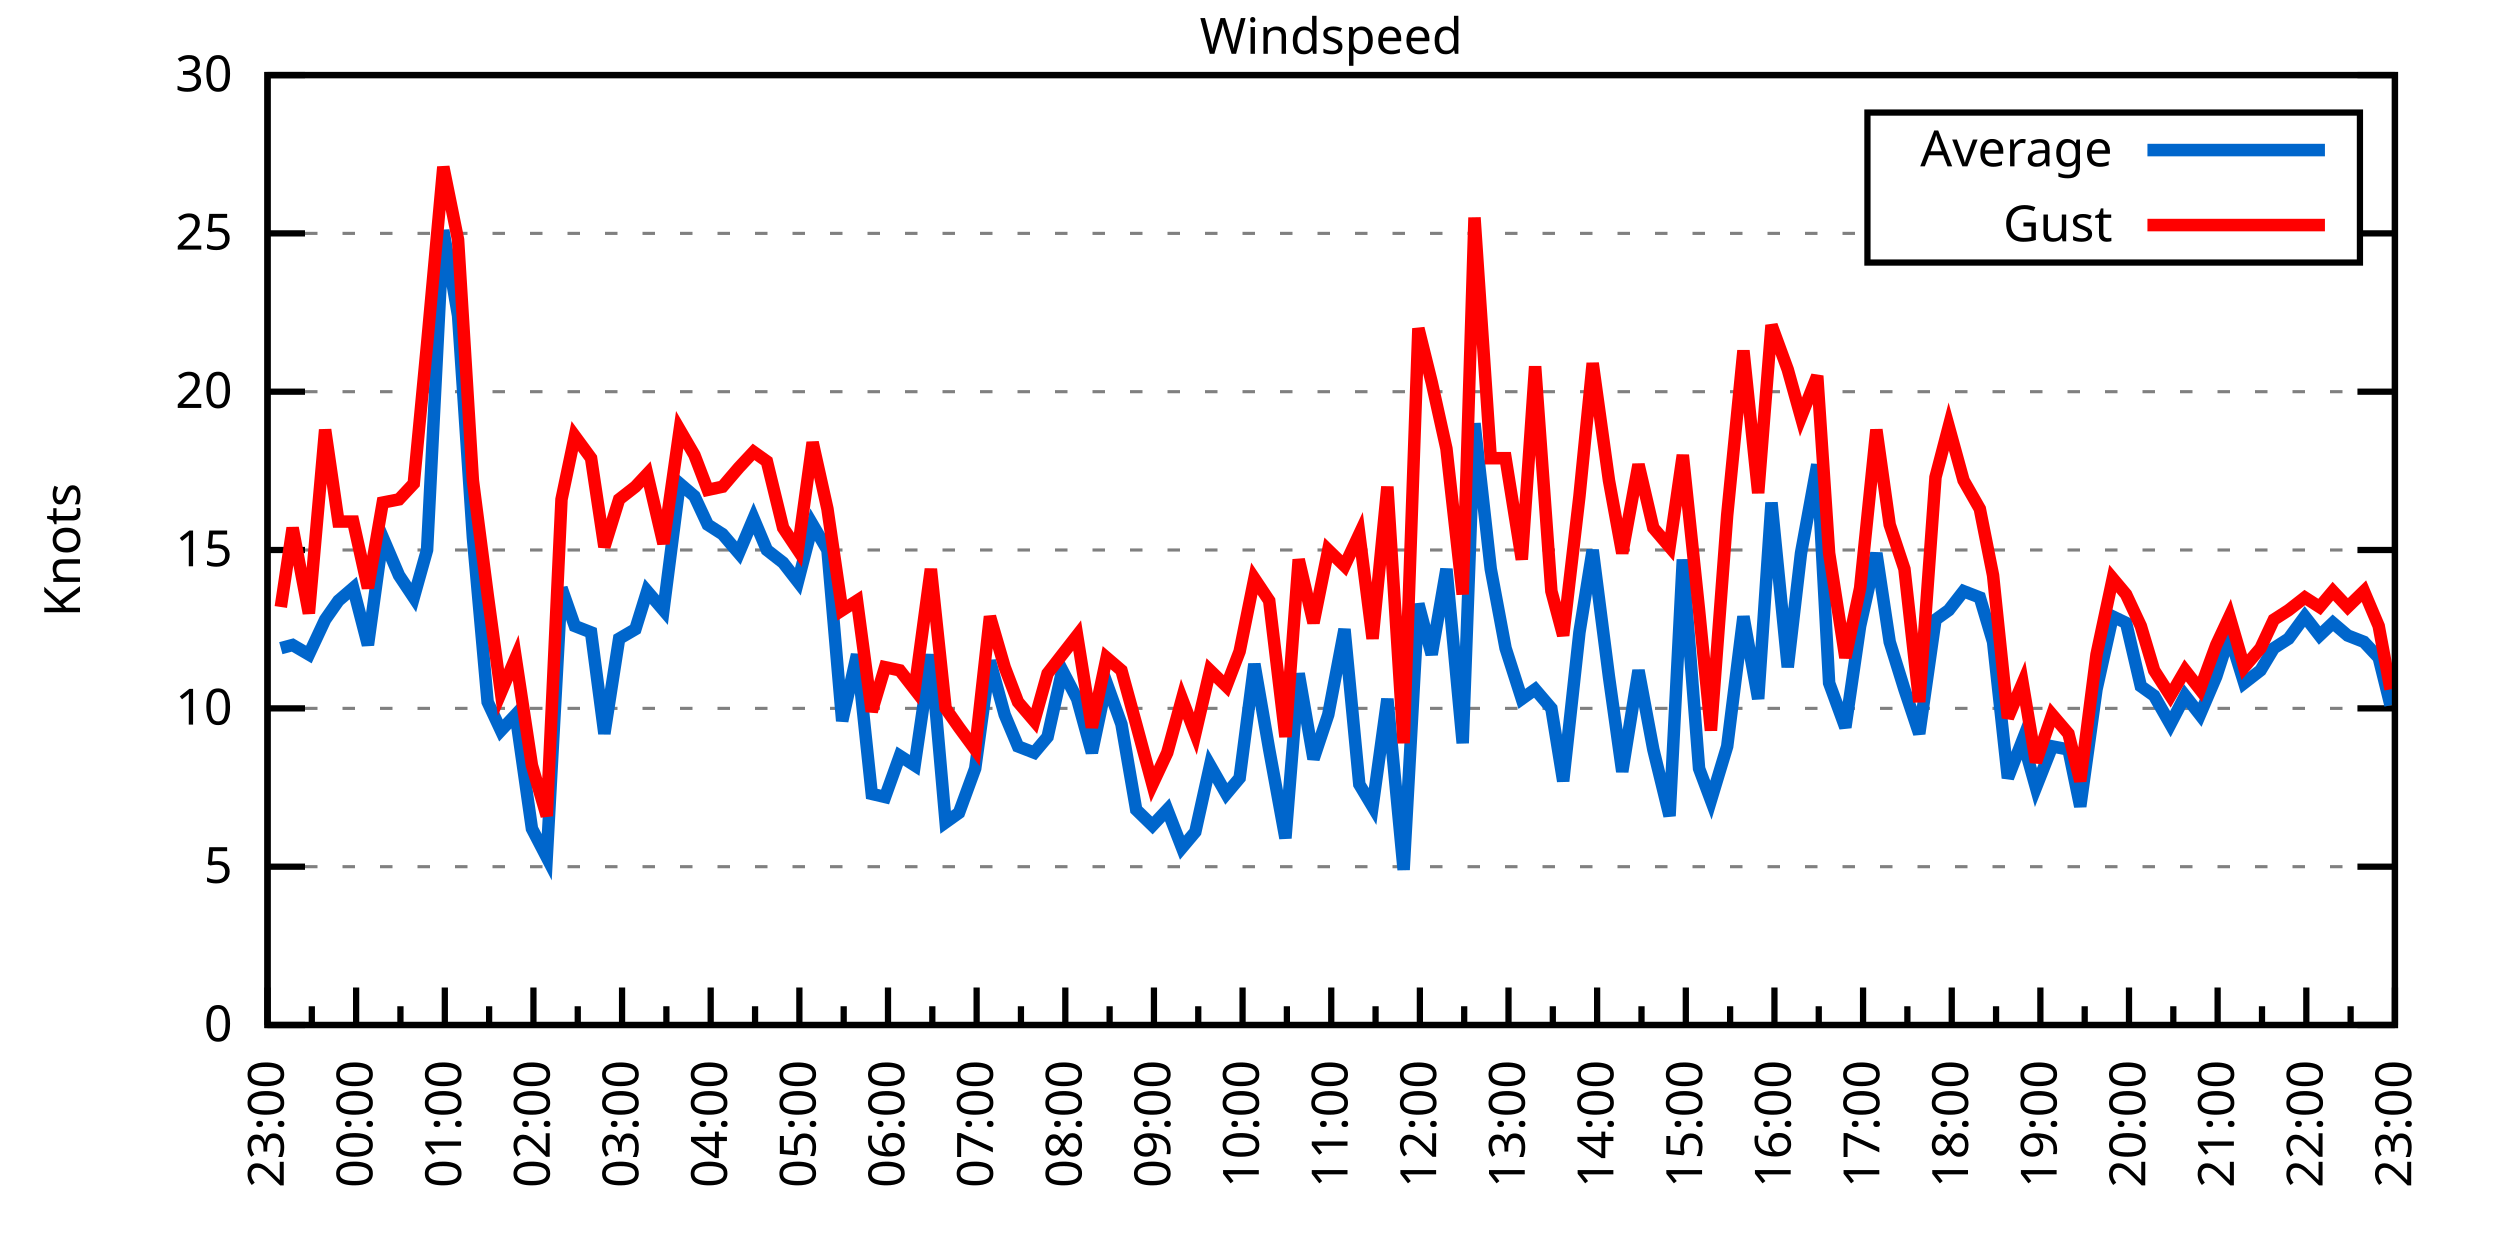
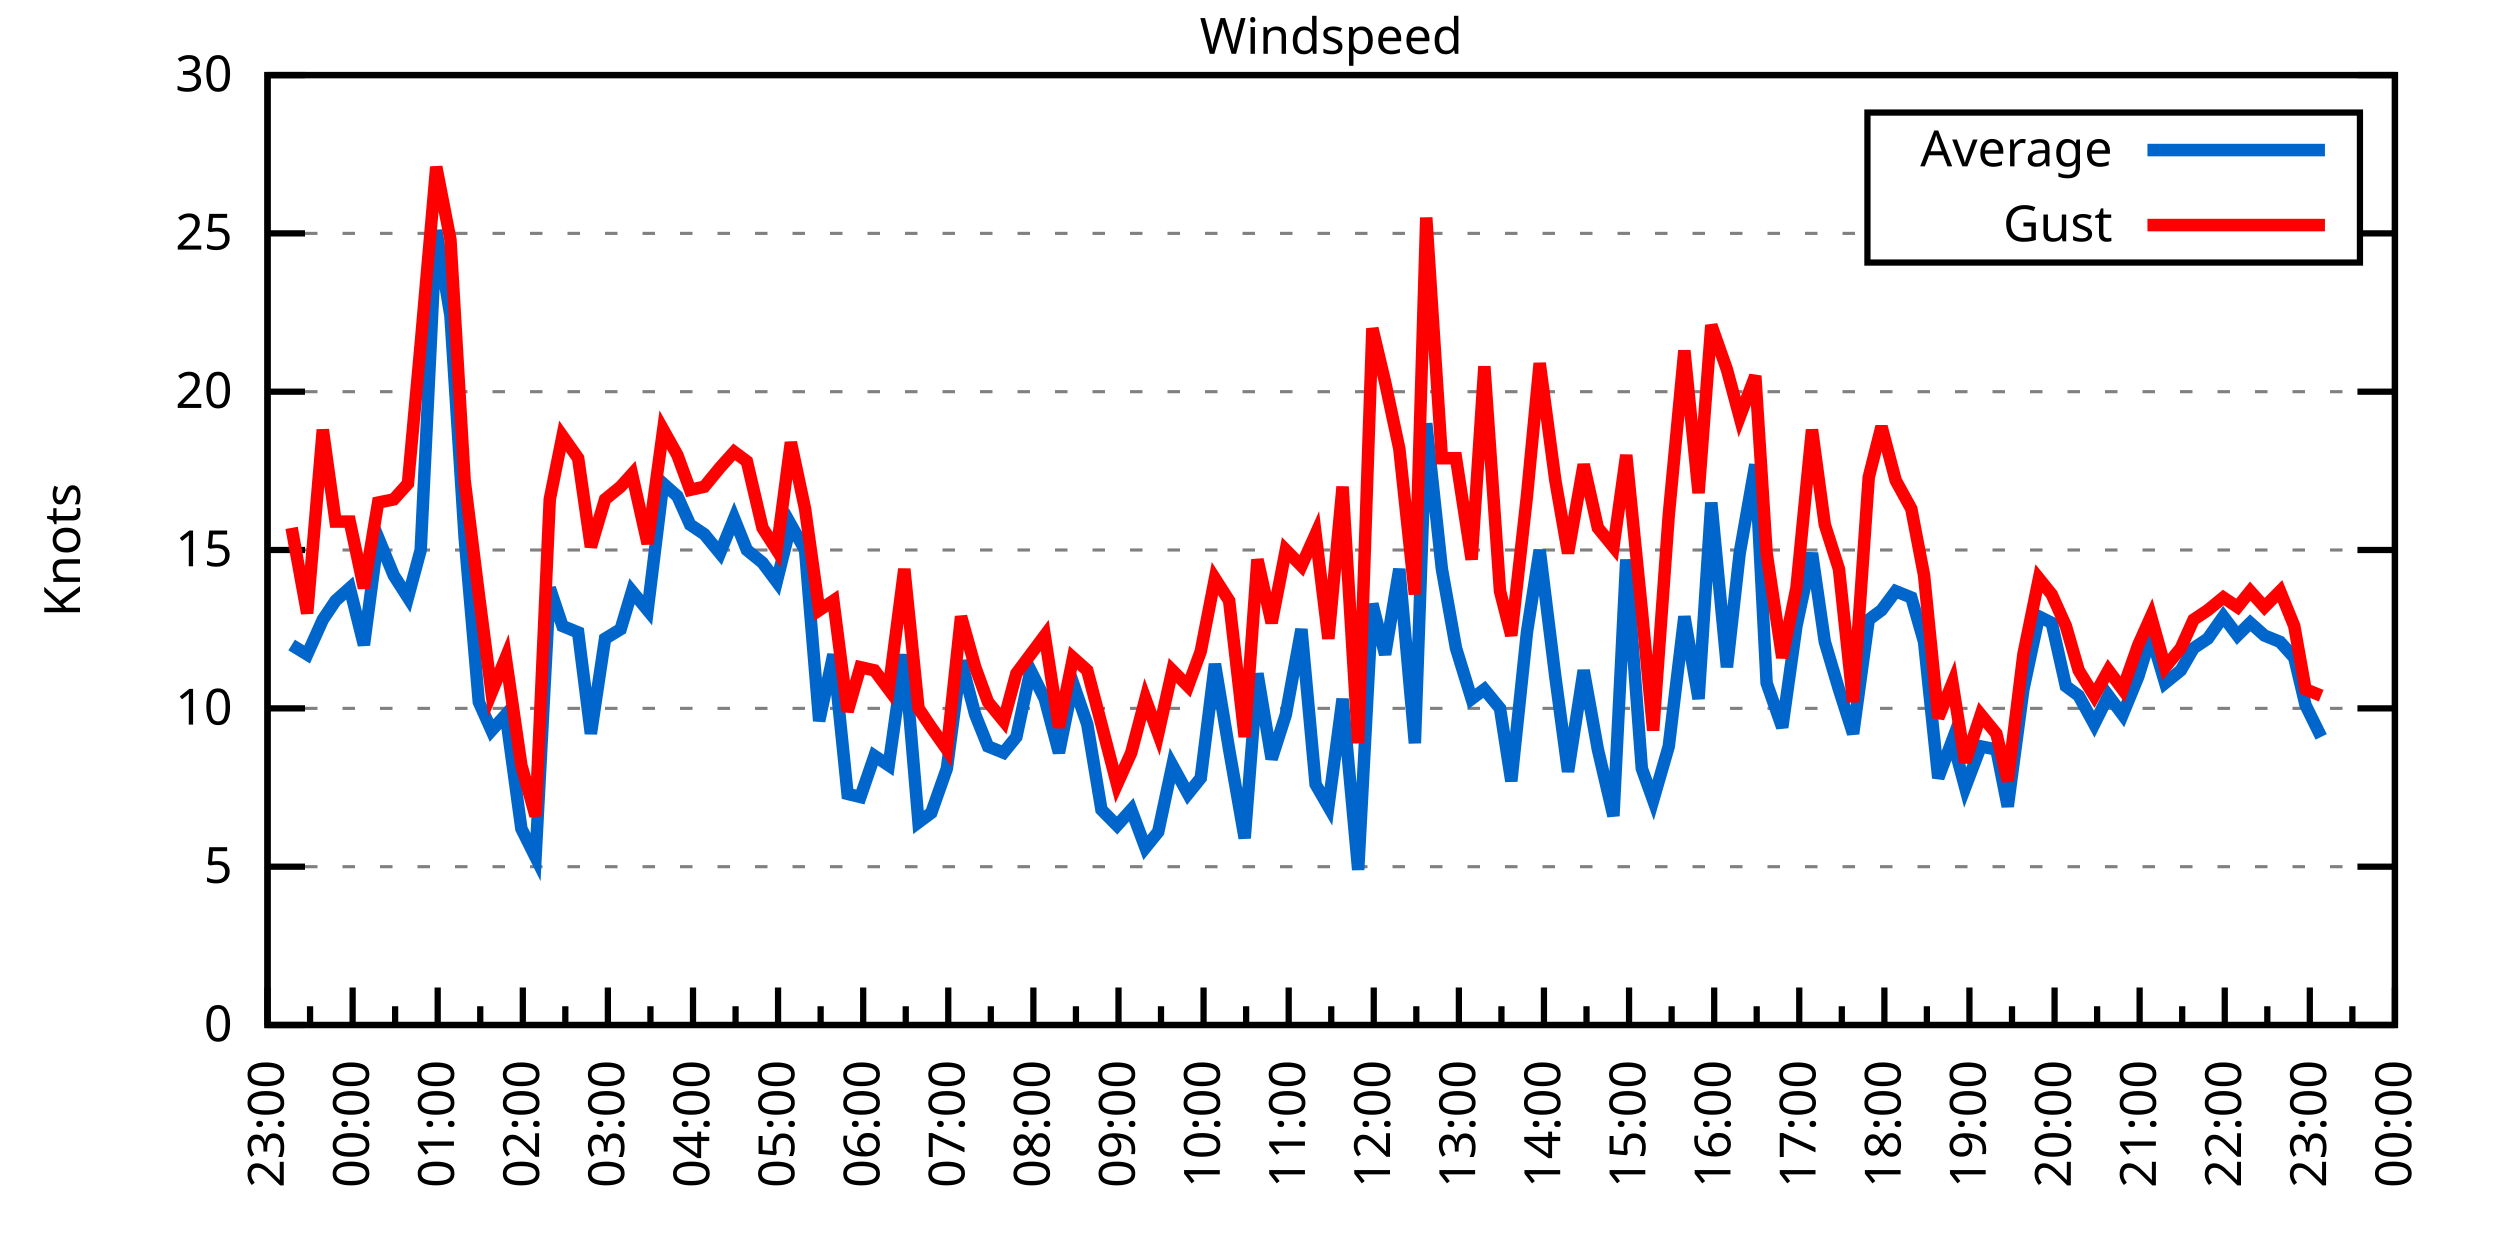
<svg xmlns="http://www.w3.org/2000/svg" xmlns:xlink="http://www.w3.org/1999/xlink" width="400" height="200" viewBox="0 0 400 200">
  <g id="gnuplot_canvas">
    <rect x="0" y="0" width="400" height="200" fill="none" />
    <defs>
      <circle id="gpDot" r="0.5" stroke-width="0.5" stroke="currentColor" />
      <path id="gpPt0" stroke-width="0.333" stroke="currentColor" d="M-1,0 h2 M0,-1 v2" />
      <path id="gpPt1" stroke-width="0.333" stroke="currentColor" d="M-1,-1 L1,1 M1,-1 L-1,1" />
      <path id="gpPt2" stroke-width="0.333" stroke="currentColor" d="M-1,0 L1,0 M0,-1 L0,1 M-1,-1 L1,1 M-1,1 L1,-1" />
      <rect id="gpPt3" stroke-width="0.333" stroke="currentColor" x="-1" y="-1" width="2" height="2" />
      <rect id="gpPt4" stroke-width="0.333" stroke="currentColor" fill="currentColor" x="-1" y="-1" width="2" height="2" />
      <circle id="gpPt5" stroke-width="0.333" stroke="currentColor" cx="0" cy="0" r="1" />
      <use xlink:href="#gpPt5" id="gpPt6" fill="currentColor" stroke="none" />
      <path id="gpPt7" stroke-width="0.333" stroke="currentColor" d="M0,-1.33 L-1.33,0.67 L1.33,0.67 z" />
      <use xlink:href="#gpPt7" id="gpPt8" fill="currentColor" stroke="none" />
      <use xlink:href="#gpPt7" id="gpPt9" stroke="currentColor" transform="rotate(180)" />
      <use xlink:href="#gpPt9" id="gpPt10" fill="currentColor" stroke="none" />
      <use xlink:href="#gpPt3" id="gpPt11" stroke="currentColor" transform="rotate(45)" />
      <use xlink:href="#gpPt11" id="gpPt12" fill="currentColor" stroke="none" />
      <path id="gpPt13" stroke-width="0.333" stroke="currentColor" d="M0,1.330 L1.265,0.411 L0.782,-1.067 L-0.782,-1.076 L-1.265,0.411 z" />
      <use xlink:href="#gpPt13" id="gpPt14" fill="currentColor" stroke="none" />
      <filter id="textbox" filterUnits="objectBoundingBox" x="0" y="0" height="1" width="1">
        <feFlood flood-color="white" flood-opacity="1" result="bgnd" />
        <feComposite in="SourceGraphic" in2="bgnd" operator="atop" />
      </filter>
      <filter id="greybox" filterUnits="objectBoundingBox" x="0" y="0" height="1" width="1">
        <feFlood flood-color="lightgrey" flood-opacity="1" result="grey" />
        <feComposite in="SourceGraphic" in2="grey" operator="atop" />
      </filter>
    </defs>
    <g fill="none" color="white" stroke="currentColor" stroke-width="1.00" stroke-linecap="butt" stroke-linejoin="miter">
</g>
    <g fill="none" color="black" stroke="currentColor" stroke-width="1.00" stroke-linecap="butt" stroke-linejoin="miter">
      <g stroke="none" shape-rendering="crispEdges">
        <polygon fill="rgb(255, 255, 255)" points="42.80,164.00 383.18,164.00 383.18,12.02 42.80,12.02 " />
      </g>
    </g>
    <g fill="none" color="black" stroke="currentColor" stroke-width="1.00" stroke-linecap="butt" stroke-linejoin="miter">
</g>
    <g fill="none" color="black" stroke="black" stroke-width="0.50" stroke-linecap="butt" stroke-linejoin="miter">
</g>
    <g fill="none" color="gray" stroke="currentColor" stroke-width="0.50" stroke-linecap="butt" stroke-linejoin="miter">
      <path stroke="gray" stroke-dasharray="2,4" class="gridline" d="M42.80,164.00 L383.19,164.00  " />
    </g>
    <g fill="none" color="gray" stroke="gray" stroke-width="1.00" stroke-linecap="butt" stroke-linejoin="miter">
</g>
    <g fill="none" color="black" stroke="currentColor" stroke-width="1.00" stroke-linecap="butt" stroke-linejoin="miter">
      <path stroke="black" d="M42.80,164.00 L48.80,164.00 M383.19,164.00 L377.19,164.00  " />
      <g transform="translate(37.20,166.60)" stroke="none" fill="black" font-family="Sans" font-size="8.00" text-anchor="end">
        <text>
          <tspan font-family="Sans"> 0</tspan>
        </text>
      </g>
    </g>
    <g fill="none" color="black" stroke="currentColor" stroke-width="1.00" stroke-linecap="butt" stroke-linejoin="miter">
</g>
    <g fill="none" color="black" stroke="black" stroke-width="0.50" stroke-linecap="butt" stroke-linejoin="miter">
</g>
    <g fill="none" color="gray" stroke="currentColor" stroke-width="0.50" stroke-linecap="butt" stroke-linejoin="miter">
      <path stroke="gray" stroke-dasharray="2,4" class="gridline" d="M42.80,138.67 L383.19,138.67  " />
    </g>
    <g fill="none" color="gray" stroke="gray" stroke-width="1.00" stroke-linecap="butt" stroke-linejoin="miter">
</g>
    <g fill="none" color="black" stroke="currentColor" stroke-width="1.00" stroke-linecap="butt" stroke-linejoin="miter">
      <path stroke="black" d="M42.80,138.67 L48.80,138.67 M383.19,138.67 L377.19,138.67  " />
      <g transform="translate(37.20,141.27)" stroke="none" fill="black" font-family="Sans" font-size="8.00" text-anchor="end">
        <text>
          <tspan font-family="Sans"> 5</tspan>
        </text>
      </g>
    </g>
    <g fill="none" color="black" stroke="currentColor" stroke-width="1.00" stroke-linecap="butt" stroke-linejoin="miter">
</g>
    <g fill="none" color="black" stroke="black" stroke-width="0.50" stroke-linecap="butt" stroke-linejoin="miter">
</g>
    <g fill="none" color="gray" stroke="currentColor" stroke-width="0.50" stroke-linecap="butt" stroke-linejoin="miter">
      <path stroke="gray" stroke-dasharray="2,4" class="gridline" d="M42.80,113.34 L383.19,113.34  " />
    </g>
    <g fill="none" color="gray" stroke="gray" stroke-width="1.00" stroke-linecap="butt" stroke-linejoin="miter">
</g>
    <g fill="none" color="black" stroke="currentColor" stroke-width="1.00" stroke-linecap="butt" stroke-linejoin="miter">
      <path stroke="black" d="M42.80,113.34 L48.80,113.34 M383.19,113.34 L377.19,113.34  " />
      <g transform="translate(37.20,115.94)" stroke="none" fill="black" font-family="Sans" font-size="8.00" text-anchor="end">
        <text>
          <tspan font-family="Sans"> 10</tspan>
        </text>
      </g>
    </g>
    <g fill="none" color="black" stroke="currentColor" stroke-width="1.00" stroke-linecap="butt" stroke-linejoin="miter">
</g>
    <g fill="none" color="black" stroke="black" stroke-width="0.50" stroke-linecap="butt" stroke-linejoin="miter">
</g>
    <g fill="none" color="gray" stroke="currentColor" stroke-width="0.50" stroke-linecap="butt" stroke-linejoin="miter">
      <path stroke="gray" stroke-dasharray="2,4" class="gridline" d="M42.80,88.00 L383.19,88.00  " />
    </g>
    <g fill="none" color="gray" stroke="gray" stroke-width="1.00" stroke-linecap="butt" stroke-linejoin="miter">
</g>
    <g fill="none" color="black" stroke="currentColor" stroke-width="1.00" stroke-linecap="butt" stroke-linejoin="miter">
      <path stroke="black" d="M42.80,88.00 L48.80,88.00 M383.19,88.00 L377.19,88.00  " />
      <g transform="translate(37.20,90.60)" stroke="none" fill="black" font-family="Sans" font-size="8.00" text-anchor="end">
        <text>
          <tspan font-family="Sans"> 15</tspan>
        </text>
      </g>
    </g>
    <g fill="none" color="black" stroke="currentColor" stroke-width="1.00" stroke-linecap="butt" stroke-linejoin="miter">
</g>
    <g fill="none" color="black" stroke="black" stroke-width="0.50" stroke-linecap="butt" stroke-linejoin="miter">
</g>
    <g fill="none" color="gray" stroke="currentColor" stroke-width="0.50" stroke-linecap="butt" stroke-linejoin="miter">
      <path stroke="gray" stroke-dasharray="2,4" class="gridline" d="M42.80,62.67 L383.19,62.67  " />
    </g>
    <g fill="none" color="gray" stroke="gray" stroke-width="1.00" stroke-linecap="butt" stroke-linejoin="miter">
</g>
    <g fill="none" color="black" stroke="currentColor" stroke-width="1.00" stroke-linecap="butt" stroke-linejoin="miter">
      <path stroke="black" d="M42.80,62.67 L48.80,62.67 M383.19,62.67 L377.19,62.67  " />
      <g transform="translate(37.20,65.27)" stroke="none" fill="black" font-family="Sans" font-size="8.00" text-anchor="end">
        <text>
          <tspan font-family="Sans"> 20</tspan>
        </text>
      </g>
    </g>
    <g fill="none" color="black" stroke="currentColor" stroke-width="1.00" stroke-linecap="butt" stroke-linejoin="miter">
</g>
    <g fill="none" color="black" stroke="black" stroke-width="0.50" stroke-linecap="butt" stroke-linejoin="miter">
</g>
    <g fill="none" color="gray" stroke="currentColor" stroke-width="0.50" stroke-linecap="butt" stroke-linejoin="miter">
      <path stroke="gray" stroke-dasharray="2,4" class="gridline" d="M42.80,37.34 L298.79,37.34 M377.59,37.34 L383.19,37.34  " />
    </g>
    <g fill="none" color="gray" stroke="gray" stroke-width="1.00" stroke-linecap="butt" stroke-linejoin="miter">
</g>
    <g fill="none" color="black" stroke="currentColor" stroke-width="1.00" stroke-linecap="butt" stroke-linejoin="miter">
      <path stroke="black" d="M42.80,37.34 L48.80,37.34 M383.19,37.34 L377.19,37.34  " />
      <g transform="translate(37.20,39.94)" stroke="none" fill="black" font-family="Sans" font-size="8.00" text-anchor="end">
        <text>
          <tspan font-family="Sans"> 25</tspan>
        </text>
      </g>
    </g>
    <g fill="none" color="black" stroke="currentColor" stroke-width="1.00" stroke-linecap="butt" stroke-linejoin="miter">
</g>
    <g fill="none" color="black" stroke="black" stroke-width="0.50" stroke-linecap="butt" stroke-linejoin="miter">
</g>
    <g fill="none" color="gray" stroke="currentColor" stroke-width="0.50" stroke-linecap="butt" stroke-linejoin="miter">
      <path stroke="gray" stroke-dasharray="2,4" class="gridline" d="M42.80,12.01 L383.19,12.01  " />
    </g>
    <g fill="none" color="gray" stroke="gray" stroke-width="1.00" stroke-linecap="butt" stroke-linejoin="miter">
</g>
    <g fill="none" color="black" stroke="currentColor" stroke-width="1.00" stroke-linecap="butt" stroke-linejoin="miter">
      <path stroke="black" d="M42.80,12.01 L48.80,12.01 M383.19,12.01 L377.19,12.01  " />
      <g transform="translate(37.20,14.61)" stroke="none" fill="black" font-family="Sans" font-size="8.00" text-anchor="end">
        <text>
          <tspan font-family="Sans"> 30</tspan>
        </text>
      </g>
    </g>
    <g fill="none" color="black" stroke="currentColor" stroke-width="1.00" stroke-linecap="butt" stroke-linejoin="miter">
      <path stroke="black" d="M42.80,164.00 L42.80,158.00  " />
      <g transform="translate(45.40,169.60) rotate(270)" stroke="none" fill="black" font-family="Sans" font-size="8.00" text-anchor="end">
        <text>
          <tspan font-family="Sans">23:00</tspan>
        </text>
      </g>
    </g>
    <g fill="none" color="black" stroke="currentColor" stroke-width="1.00" stroke-linecap="butt" stroke-linejoin="miter">
-       <path stroke="black" d="M49.89,164.00 L49.89,161.00 M56.98,164.00 L56.98,158.00  " />
-       <g transform="translate(59.58,169.60) rotate(270)" stroke="none" fill="black" font-family="Sans" font-size="8.00" text-anchor="end">
+       <path stroke="black" d="M49.61,164.00 L49.61,161.00 M56.42,164.00 L56.42,158.00  " />
+       <g transform="translate(59.02,169.60) rotate(270)" stroke="none" fill="black" font-family="Sans" font-size="8.00" text-anchor="end">
        <text>
          <tspan font-family="Sans">00:00</tspan>
        </text>
      </g>
    </g>
    <g fill="none" color="black" stroke="currentColor" stroke-width="1.00" stroke-linecap="butt" stroke-linejoin="miter">
-       <path stroke="black" d="M64.07,164.00 L64.07,161.00 M71.17,164.00 L71.17,158.00  " />
-       <g transform="translate(73.77,169.60) rotate(270)" stroke="none" fill="black" font-family="Sans" font-size="8.00" text-anchor="end">
+       <path stroke="black" d="M63.22,164.00 L63.22,161.00 M70.03,164.00 L70.03,158.00  " />
+       <g transform="translate(72.63,169.60) rotate(270)" stroke="none" fill="black" font-family="Sans" font-size="8.00" text-anchor="end">
        <text>
          <tspan font-family="Sans">01:00</tspan>
        </text>
      </g>
    </g>
    <g fill="none" color="black" stroke="currentColor" stroke-width="1.00" stroke-linecap="butt" stroke-linejoin="miter">
-       <path stroke="black" d="M78.26,164.00 L78.26,161.00 M85.35,164.00 L85.35,158.00  " />
-       <g transform="translate(87.95,169.60) rotate(270)" stroke="none" fill="black" font-family="Sans" font-size="8.00" text-anchor="end">
+       <path stroke="black" d="M76.84,164.00 L76.84,161.00 M83.65,164.00 L83.65,158.00  " />
+       <g transform="translate(86.25,169.60) rotate(270)" stroke="none" fill="black" font-family="Sans" font-size="8.00" text-anchor="end">
        <text>
          <tspan font-family="Sans">02:00</tspan>
        </text>
      </g>
    </g>
    <g fill="none" color="black" stroke="currentColor" stroke-width="1.00" stroke-linecap="butt" stroke-linejoin="miter">
-       <path stroke="black" d="M92.44,164.00 L92.44,161.00 M99.53,164.00 L99.53,158.00  " />
-       <g transform="translate(102.13,169.60) rotate(270)" stroke="none" fill="black" font-family="Sans" font-size="8.00" text-anchor="end">
+       <path stroke="black" d="M90.45,164.00 L90.45,161.00 M97.26,164.00 L97.26,158.00  " />
+       <g transform="translate(99.86,169.60) rotate(270)" stroke="none" fill="black" font-family="Sans" font-size="8.00" text-anchor="end">
        <text>
          <tspan font-family="Sans">03:00</tspan>
        </text>
      </g>
    </g>
    <g fill="none" color="black" stroke="currentColor" stroke-width="1.00" stroke-linecap="butt" stroke-linejoin="miter">
-       <path stroke="black" d="M106.62,164.00 L106.62,161.00 M113.71,164.00 L113.71,158.00  " />
-       <g transform="translate(116.31,169.60) rotate(270)" stroke="none" fill="black" font-family="Sans" font-size="8.00" text-anchor="end">
+       <path stroke="black" d="M104.07,164.00 L104.07,161.00 M110.88,164.00 L110.88,158.00  " />
+       <g transform="translate(113.48,169.60) rotate(270)" stroke="none" fill="black" font-family="Sans" font-size="8.00" text-anchor="end">
        <text>
          <tspan font-family="Sans">04:00</tspan>
        </text>
      </g>
    </g>
    <g fill="none" color="black" stroke="currentColor" stroke-width="1.00" stroke-linecap="butt" stroke-linejoin="miter">
-       <path stroke="black" d="M120.81,164.00 L120.81,161.00 M127.90,164.00 L127.90,158.00  " />
-       <g transform="translate(130.50,169.60) rotate(270)" stroke="none" fill="black" font-family="Sans" font-size="8.00" text-anchor="end">
+       <path stroke="black" d="M117.69,164.00 L117.69,161.00 M124.49,164.00 L124.49,158.00  " />
+       <g transform="translate(127.09,169.60) rotate(270)" stroke="none" fill="black" font-family="Sans" font-size="8.00" text-anchor="end">
        <text>
          <tspan font-family="Sans">05:00</tspan>
        </text>
      </g>
    </g>
    <g fill="none" color="black" stroke="currentColor" stroke-width="1.00" stroke-linecap="butt" stroke-linejoin="miter">
-       <path stroke="black" d="M134.99,164.00 L134.99,161.00 M142.08,164.00 L142.08,158.00  " />
-       <g transform="translate(144.68,169.60) rotate(270)" stroke="none" fill="black" font-family="Sans" font-size="8.00" text-anchor="end">
+       <path stroke="black" d="M131.30,164.00 L131.30,161.00 M138.11,164.00 L138.11,158.00  " />
+       <g transform="translate(140.71,169.60) rotate(270)" stroke="none" fill="black" font-family="Sans" font-size="8.00" text-anchor="end">
        <text>
          <tspan font-family="Sans">06:00</tspan>
        </text>
      </g>
    </g>
    <g fill="none" color="black" stroke="currentColor" stroke-width="1.00" stroke-linecap="butt" stroke-linejoin="miter">
-       <path stroke="black" d="M149.17,164.00 L149.17,161.00 M156.26,164.00 L156.26,158.00  " />
-       <g transform="translate(158.86,169.60) rotate(270)" stroke="none" fill="black" font-family="Sans" font-size="8.00" text-anchor="end">
+       <path stroke="black" d="M144.92,164.00 L144.92,161.00 M151.72,164.00 L151.72,158.00  " />
+       <g transform="translate(154.32,169.60) rotate(270)" stroke="none" fill="black" font-family="Sans" font-size="8.00" text-anchor="end">
        <text>
          <tspan font-family="Sans">07:00</tspan>
        </text>
      </g>
    </g>
    <g fill="none" color="black" stroke="currentColor" stroke-width="1.00" stroke-linecap="butt" stroke-linejoin="miter">
-       <path stroke="black" d="M163.35,164.00 L163.35,161.00 M170.45,164.00 L170.45,158.00  " />
-       <g transform="translate(173.05,169.60) rotate(270)" stroke="none" fill="black" font-family="Sans" font-size="8.00" text-anchor="end">
+       <path stroke="black" d="M158.53,164.00 L158.53,161.00 M165.34,164.00 L165.34,158.00  " />
+       <g transform="translate(167.94,169.60) rotate(270)" stroke="none" fill="black" font-family="Sans" font-size="8.00" text-anchor="end">
        <text>
          <tspan font-family="Sans">08:00</tspan>
        </text>
      </g>
    </g>
    <g fill="none" color="black" stroke="currentColor" stroke-width="1.00" stroke-linecap="butt" stroke-linejoin="miter">
-       <path stroke="black" d="M177.54,164.00 L177.54,161.00 M184.63,164.00 L184.63,158.00  " />
-       <g transform="translate(187.23,169.60) rotate(270)" stroke="none" fill="black" font-family="Sans" font-size="8.00" text-anchor="end">
+       <path stroke="black" d="M172.15,164.00 L172.15,161.00 M178.96,164.00 L178.96,158.00  " />
+       <g transform="translate(181.56,169.60) rotate(270)" stroke="none" fill="black" font-family="Sans" font-size="8.00" text-anchor="end">
        <text>
          <tspan font-family="Sans">09:00</tspan>
        </text>
      </g>
    </g>
    <g fill="none" color="black" stroke="currentColor" stroke-width="1.00" stroke-linecap="butt" stroke-linejoin="miter">
-       <path stroke="black" d="M191.72,164.00 L191.72,161.00 M198.81,164.00 L198.81,158.00  " />
-       <g transform="translate(201.41,169.60) rotate(270)" stroke="none" fill="black" font-family="Sans" font-size="8.00" text-anchor="end">
+       <path stroke="black" d="M185.76,164.00 L185.76,161.00 M192.57,164.00 L192.57,158.00  " />
+       <g transform="translate(195.17,169.60) rotate(270)" stroke="none" fill="black" font-family="Sans" font-size="8.00" text-anchor="end">
        <text>
          <tspan font-family="Sans">10:00</tspan>
        </text>
      </g>
    </g>
    <g fill="none" color="black" stroke="currentColor" stroke-width="1.00" stroke-linecap="butt" stroke-linejoin="miter">
-       <path stroke="black" d="M205.90,164.00 L205.90,161.00 M213.00,164.00 L213.00,158.00  " />
-       <g transform="translate(215.60,169.60) rotate(270)" stroke="none" fill="black" font-family="Sans" font-size="8.00" text-anchor="end">
+       <path stroke="black" d="M199.38,164.00 L199.38,161.00 M206.19,164.00 L206.19,158.00  " />
+       <g transform="translate(208.79,169.60) rotate(270)" stroke="none" fill="black" font-family="Sans" font-size="8.00" text-anchor="end">
        <text>
          <tspan font-family="Sans">11:00</tspan>
        </text>
      </g>
    </g>
    <g fill="none" color="black" stroke="currentColor" stroke-width="1.00" stroke-linecap="butt" stroke-linejoin="miter">
-       <path stroke="black" d="M220.09,164.00 L220.09,161.00 M227.18,164.00 L227.18,158.00  " />
-       <g transform="translate(229.78,169.60) rotate(270)" stroke="none" fill="black" font-family="Sans" font-size="8.00" text-anchor="end">
+       <path stroke="black" d="M213.00,164.00 L213.00,161.00 M219.80,164.00 L219.80,158.00  " />
+       <g transform="translate(222.40,169.60) rotate(270)" stroke="none" fill="black" font-family="Sans" font-size="8.00" text-anchor="end">
        <text>
          <tspan font-family="Sans">12:00</tspan>
        </text>
      </g>
    </g>
    <g fill="none" color="black" stroke="currentColor" stroke-width="1.00" stroke-linecap="butt" stroke-linejoin="miter">
-       <path stroke="black" d="M234.27,164.00 L234.27,161.00 M241.36,164.00 L241.36,158.00  " />
-       <g transform="translate(243.96,169.60) rotate(270)" stroke="none" fill="black" font-family="Sans" font-size="8.00" text-anchor="end">
+       <path stroke="black" d="M226.61,164.00 L226.61,161.00 M233.42,164.00 L233.42,158.00  " />
+       <g transform="translate(236.02,169.60) rotate(270)" stroke="none" fill="black" font-family="Sans" font-size="8.00" text-anchor="end">
        <text>
          <tspan font-family="Sans">13:00</tspan>
        </text>
      </g>
    </g>
    <g fill="none" color="black" stroke="currentColor" stroke-width="1.00" stroke-linecap="butt" stroke-linejoin="miter">
-       <path stroke="black" d="M248.45,164.00 L248.45,161.00 M255.54,164.00 L255.54,158.00  " />
-       <g transform="translate(258.14,169.60) rotate(270)" stroke="none" fill="black" font-family="Sans" font-size="8.00" text-anchor="end">
+       <path stroke="black" d="M240.23,164.00 L240.23,161.00 M247.03,164.00 L247.03,158.00  " />
+       <g transform="translate(249.63,169.60) rotate(270)" stroke="none" fill="black" font-family="Sans" font-size="8.00" text-anchor="end">
        <text>
          <tspan font-family="Sans">14:00</tspan>
        </text>
      </g>
    </g>
    <g fill="none" color="black" stroke="currentColor" stroke-width="1.00" stroke-linecap="butt" stroke-linejoin="miter">
-       <path stroke="black" d="M262.64,164.00 L262.64,161.00 M269.73,164.00 L269.73,158.00  " />
-       <g transform="translate(272.33,169.60) rotate(270)" stroke="none" fill="black" font-family="Sans" font-size="8.00" text-anchor="end">
+       <path stroke="black" d="M253.84,164.00 L253.84,161.00 M260.65,164.00 L260.65,158.00  " />
+       <g transform="translate(263.25,169.60) rotate(270)" stroke="none" fill="black" font-family="Sans" font-size="8.00" text-anchor="end">
        <text>
          <tspan font-family="Sans">15:00</tspan>
        </text>
      </g>
    </g>
    <g fill="none" color="black" stroke="currentColor" stroke-width="1.00" stroke-linecap="butt" stroke-linejoin="miter">
-       <path stroke="black" d="M276.82,164.00 L276.82,161.00 M283.91,164.00 L283.91,158.00  " />
-       <g transform="translate(286.51,169.60) rotate(270)" stroke="none" fill="black" font-family="Sans" font-size="8.00" text-anchor="end">
+       <path stroke="black" d="M267.46,164.00 L267.46,161.00 M274.27,164.00 L274.27,158.00  " />
+       <g transform="translate(276.87,169.60) rotate(270)" stroke="none" fill="black" font-family="Sans" font-size="8.00" text-anchor="end">
        <text>
          <tspan font-family="Sans">16:00</tspan>
        </text>
      </g>
    </g>
    <g fill="none" color="black" stroke="currentColor" stroke-width="1.00" stroke-linecap="butt" stroke-linejoin="miter">
-       <path stroke="black" d="M291.00,164.00 L291.00,161.00 M298.09,164.00 L298.09,158.00  " />
-       <g transform="translate(300.69,169.60) rotate(270)" stroke="none" fill="black" font-family="Sans" font-size="8.00" text-anchor="end">
+       <path stroke="black" d="M281.07,164.00 L281.07,161.00 M287.88,164.00 L287.88,158.00  " />
+       <g transform="translate(290.48,169.60) rotate(270)" stroke="none" fill="black" font-family="Sans" font-size="8.00" text-anchor="end">
        <text>
          <tspan font-family="Sans">17:00</tspan>
        </text>
      </g>
    </g>
    <g fill="none" color="black" stroke="currentColor" stroke-width="1.00" stroke-linecap="butt" stroke-linejoin="miter">
-       <path stroke="black" d="M305.18,164.00 L305.18,161.00 M312.28,164.00 L312.28,158.00  " />
-       <g transform="translate(314.88,169.60) rotate(270)" stroke="none" fill="black" font-family="Sans" font-size="8.00" text-anchor="end">
+       <path stroke="black" d="M294.69,164.00 L294.69,161.00 M301.50,164.00 L301.50,158.00  " />
+       <g transform="translate(304.10,169.60) rotate(270)" stroke="none" fill="black" font-family="Sans" font-size="8.00" text-anchor="end">
        <text>
          <tspan font-family="Sans">18:00</tspan>
        </text>
      </g>
    </g>
    <g fill="none" color="black" stroke="currentColor" stroke-width="1.00" stroke-linecap="butt" stroke-linejoin="miter">
-       <path stroke="black" d="M319.37,164.00 L319.37,161.00 M326.46,164.00 L326.46,158.00  " />
-       <g transform="translate(329.06,169.60) rotate(270)" stroke="none" fill="black" font-family="Sans" font-size="8.00" text-anchor="end">
+       <path stroke="black" d="M308.30,164.00 L308.30,161.00 M315.11,164.00 L315.11,158.00  " />
+       <g transform="translate(317.71,169.60) rotate(270)" stroke="none" fill="black" font-family="Sans" font-size="8.00" text-anchor="end">
        <text>
          <tspan font-family="Sans">19:00</tspan>
        </text>
      </g>
    </g>
    <g fill="none" color="black" stroke="currentColor" stroke-width="1.00" stroke-linecap="butt" stroke-linejoin="miter">
-       <path stroke="black" d="M333.55,164.00 L333.55,161.00 M340.64,164.00 L340.64,158.00  " />
-       <g transform="translate(343.24,169.60) rotate(270)" stroke="none" fill="black" font-family="Sans" font-size="8.00" text-anchor="end">
+       <path stroke="black" d="M321.92,164.00 L321.92,161.00 M328.73,164.00 L328.73,158.00  " />
+       <g transform="translate(331.33,169.60) rotate(270)" stroke="none" fill="black" font-family="Sans" font-size="8.00" text-anchor="end">
        <text>
          <tspan font-family="Sans">20:00</tspan>
        </text>
      </g>
    </g>
    <g fill="none" color="black" stroke="currentColor" stroke-width="1.00" stroke-linecap="butt" stroke-linejoin="miter">
-       <path stroke="black" d="M347.73,164.00 L347.73,161.00 M354.82,164.00 L354.82,158.00  " />
-       <g transform="translate(357.42,169.60) rotate(270)" stroke="none" fill="black" font-family="Sans" font-size="8.00" text-anchor="end">
+       <path stroke="black" d="M335.54,164.00 L335.54,161.00 M342.34,164.00 L342.34,158.00  " />
+       <g transform="translate(344.94,169.60) rotate(270)" stroke="none" fill="black" font-family="Sans" font-size="8.00" text-anchor="end">
        <text>
          <tspan font-family="Sans">21:00</tspan>
        </text>
      </g>
    </g>
    <g fill="none" color="black" stroke="currentColor" stroke-width="1.00" stroke-linecap="butt" stroke-linejoin="miter">
-       <path stroke="black" d="M361.92,164.00 L361.92,161.00 M369.01,164.00 L369.01,158.00  " />
-       <g transform="translate(371.61,169.60) rotate(270)" stroke="none" fill="black" font-family="Sans" font-size="8.00" text-anchor="end">
+       <path stroke="black" d="M349.15,164.00 L349.15,161.00 M355.96,164.00 L355.96,158.00  " />
+       <g transform="translate(358.56,169.60) rotate(270)" stroke="none" fill="black" font-family="Sans" font-size="8.00" text-anchor="end">
        <text>
          <tspan font-family="Sans">22:00</tspan>
        </text>
      </g>
    </g>
    <g fill="none" color="black" stroke="currentColor" stroke-width="1.00" stroke-linecap="butt" stroke-linejoin="miter">
-       <path stroke="black" d="M376.10,164.00 L376.10,161.00 M383.19,164.00 L383.19,158.00  " />
+       <path stroke="black" d="M362.77,164.00 L362.77,161.00 M369.57,164.00 L369.57,158.00  " />
+       <g transform="translate(372.17,169.60) rotate(270)" stroke="none" fill="black" font-family="Sans" font-size="8.00" text-anchor="end">
+         <text>
+           <tspan font-family="Sans">23:00</tspan>
+         </text>
+       </g>
+     </g>
+     <g fill="none" color="black" stroke="currentColor" stroke-width="1.00" stroke-linecap="butt" stroke-linejoin="miter">
+       <path stroke="black" d="M376.38,164.00 L376.38,161.00 M383.19,164.00 L383.19,158.00  " />
      <g transform="translate(385.79,169.60) rotate(270)" stroke="none" fill="black" font-family="Sans" font-size="8.00" text-anchor="end">
        <text>
-           <tspan font-family="Sans">23:00</tspan>
+           <tspan font-family="Sans">00:00</tspan>
        </text>
      </g>
    </g>
    <g fill="none" color="black" stroke="currentColor" stroke-width="1.00" stroke-linecap="butt" stroke-linejoin="miter">
</g>
    <g fill="none" color="black" stroke="currentColor" stroke-width="1.00" stroke-linecap="butt" stroke-linejoin="miter">
      <path stroke="black" d="M42.80,12.01 L42.80,164.00 L383.19,164.00 L383.19,12.01 L42.80,12.01 Z  " />
    </g>
    <g fill="none" color="black" stroke="currentColor" stroke-width="1.00" stroke-linecap="butt" stroke-linejoin="miter">
      <g transform="translate(12.80,88.01) rotate(270)" stroke="none" fill="black" font-family="Sans" font-size="8.00" text-anchor="middle">
        <text>
          <tspan font-family="Sans">Knots</tspan>
        </text>
      </g>
    </g>
    <g fill="none" color="black" stroke="currentColor" stroke-width="1.00" stroke-linecap="butt" stroke-linejoin="miter">
</g>
    <g fill="none" color="black" stroke="currentColor" stroke-width="1.00" stroke-linecap="butt" stroke-linejoin="miter">
      <path stroke="black" d="M298.79,42.01 L298.79,18.01 L377.59,18.01 L377.59,42.01 L298.79,42.01 Z  " />
    </g>
    <g id="Windspeed_plot_1">
      <g fill="none" color="white" stroke="black" stroke-width="2.00" stroke-linecap="butt" stroke-linejoin="miter">
</g>
      <g fill="none" color="black" stroke="currentColor" stroke-width="2.00" stroke-linecap="butt" stroke-linejoin="miter">
        <g transform="translate(337.99,26.61)" stroke="none" fill="black" font-family="Sans" font-size="8.00" text-anchor="end">
          <text>
            <tspan font-family="Sans">Average</tspan>
          </text>
        </g>
      </g>
      <g fill="none" color="black" stroke="currentColor" stroke-width="2.00" stroke-linecap="butt" stroke-linejoin="miter">
-         <path stroke="rgb(  0, 102, 204)" d="M343.59,24.01 L371.99,24.01 M44.93,103.71 L46.82,103.20 L49.42,104.72 L52.02,99.15 L54.15,96.11 L56.51,94.08   L58.87,103.20 L61.24,85.98 L63.84,92.06 L66.20,95.60 L68.33,88.00 L70.93,36.84 L73.29,50.51 L75.66,85.98   L78.02,112.32 L80.15,116.88 L82.51,114.35 L85.11,132.59 L87.48,137.15 L89.84,94.08 L91.97,100.16 L94.57,101.18   L96.70,117.39 L99.06,102.19 L101.66,100.67 L103.55,94.59 L106.15,97.63 L108.75,77.37 L111.11,79.39 L113.24,83.95   L115.61,85.47 L118.21,88.51 L120.57,82.94 L122.70,88.00 L125.30,90.03 L127.66,93.07 L130.02,83.95 L132.39,88.00   L134.75,115.36 L137.12,104.72 L139.48,127.02 L141.61,127.52 L143.97,120.94 L146.34,122.46 L148.94,104.72 L151.30,131.58   L153.43,130.06 L156.03,122.96 L158.39,105.74 L160.75,114.35 L162.88,119.42 L165.48,120.43 L167.61,117.90 L169.97,107.26   L172.34,111.82 L174.70,120.43 L177.06,109.28 L179.43,115.87 L181.79,129.55 L184.39,132.08 L186.76,129.55 L189.12,135.63   L191.25,133.10 L193.61,122.46 L196.21,127.02 L198.34,124.48 L200.70,106.24 L203.07,119.92 L205.67,134.11 L207.79,107.76   L210.16,121.44 L212.52,114.35 L215.12,100.67 L217.49,125.50 L219.61,129.04 L221.98,111.82 L224.58,139.17 L226.94,96.62   L229.07,104.72 L231.43,91.04 L234.03,118.91 L235.92,67.74 L238.52,91.04 L240.89,103.71 L243.49,111.82 L245.62,110.30   L248.22,113.34 L250.11,124.99 L252.71,101.18 L254.83,88.00 L257.43,108.27 L259.56,123.47 L262.16,107.26 L264.53,119.92   L267.13,130.56 L269.25,89.52 L271.85,122.96 L273.75,128.03 L276.35,119.42 L278.95,98.64 L281.31,111.82 L283.44,80.41   L286.04,106.75 L288.16,88.51 L290.76,74.33 L292.66,109.28 L295.26,116.38 L297.62,100.16 L300.22,88.51 L302.35,102.70   L304.71,110.30 L307.08,117.39 L309.68,99.15 L311.80,97.63 L314.17,94.59 L316.77,95.60 L318.89,102.70 L321.26,124.48   L323.62,118.40 L325.75,126.00 L328.35,119.42 L330.95,119.92 L332.84,129.04 L335.44,110.30 L338.04,98.64 L340.17,99.66   L342.53,109.79 L344.66,111.31 L347.26,115.87 L349.62,111.31 L351.99,114.35 L354.59,108.27 L356.72,101.68 L359.08,109.28   L361.68,107.26 L363.81,103.71 L366.17,102.19 L368.77,98.64 L371.13,101.68 L373.26,99.66 L375.63,101.68 L378.23,102.70   L380.59,105.23 L382.48,112.83  " />
+         <path stroke="rgb(  0, 102, 204)" d="M343.59,24.01 L371.99,24.01 M46.66,103.20 L49.15,104.72 L51.65,99.15 L53.69,96.11 L55.96,94.08 L58.23,103.20   L60.50,85.98 L63.00,92.06 L65.27,95.60 L67.31,88.00 L69.80,36.84 L72.07,50.51 L74.34,85.98 L76.61,112.32   L78.65,116.88 L80.92,114.35 L83.42,132.59 L85.69,137.15 L87.96,94.08 L90.00,100.16 L92.50,101.18 L94.54,117.39   L96.81,102.19 L99.30,100.67 L101.12,94.59 L103.62,97.63 L106.11,77.37 L108.38,79.39 L110.42,83.95 L112.69,85.47   L115.19,88.51 L117.46,82.94 L119.50,88.00 L122.00,90.03 L124.27,93.07 L126.54,83.95 L128.81,88.00 L131.07,115.36   L133.34,104.72 L135.61,127.02 L137.66,127.52 L139.92,120.94 L142.19,122.46 L144.69,104.72 L146.96,131.58 L149.00,130.06   L151.50,122.96 L153.77,105.74 L156.04,114.35 L158.08,119.42 L160.57,120.43 L162.62,117.90 L164.89,107.26 L167.16,111.82   L169.43,120.43 L171.69,109.28 L173.96,115.87 L176.23,129.55 L178.73,132.08 L181.00,129.55 L183.27,135.63 L185.31,133.10   L187.58,122.46 L190.08,127.02 L192.12,124.48 L194.39,106.24 L196.66,119.92 L199.15,134.11 L201.19,107.76 L203.46,121.44   L205.73,114.35 L208.23,100.67 L210.50,125.50 L212.54,129.04 L214.81,111.82 L217.31,139.17 L219.58,96.62 L221.62,104.72   L223.89,91.04 L226.38,118.91 L228.20,67.74 L230.70,91.04 L232.96,103.71 L235.46,111.82 L237.50,110.30 L240.00,113.34   L241.81,124.99 L244.31,101.18 L246.35,88.00 L248.85,108.27 L250.89,123.47 L253.39,107.26 L255.66,119.92 L258.15,130.56   L260.20,89.52 L262.69,122.96 L264.51,128.03 L267.00,119.42 L269.50,98.64 L271.77,111.82 L273.81,80.41 L276.31,106.75   L278.35,88.51 L280.85,74.33 L282.66,109.28 L285.16,116.38 L287.43,100.16 L289.92,88.51 L291.97,102.70 L294.23,110.30   L296.50,117.39 L299.00,99.15 L301.04,97.63 L303.31,94.59 L305.81,95.60 L307.85,102.70 L310.12,124.48 L312.39,118.40   L314.43,126.00 L316.93,119.42 L319.42,119.92 L321.24,129.04 L323.74,110.30 L326.23,98.64 L328.27,99.66 L330.54,109.79   L332.59,111.31 L335.08,115.87 L337.35,111.31 L339.62,114.35 L342.12,108.27 L344.16,101.68 L346.43,109.28 L348.92,107.26   L350.97,103.71 L353.24,102.19 L355.73,98.64 L358.00,101.68 L360.04,99.66 L362.31,101.68 L364.81,102.70 L367.08,105.23   L368.89,112.83 L371.39,117.90  " />
      </g>
    </g>
    <g id="Windspeed_plot_2">
      <g fill="none" color="black" stroke="currentColor" stroke-width="2.00" stroke-linecap="butt" stroke-linejoin="miter">
        <g transform="translate(337.99,38.61)" stroke="none" fill="black" font-family="Sans" font-size="8.00" text-anchor="end">
          <text>
            <tspan font-family="Sans">Gust</tspan>
          </text>
        </g>
      </g>
      <g fill="none" color="black" stroke="currentColor" stroke-width="2.00" stroke-linecap="butt" stroke-linejoin="miter">
-         <path stroke="rgb(255,   0,   0)" d="M343.59,36.01 L371.99,36.01 M44.93,97.12 L46.82,84.46 L49.42,98.14 L52.02,68.75 L54.15,83.45 L56.51,83.45   L58.87,94.08 L61.24,80.41 L63.84,79.90 L66.20,77.37 L68.33,55.07 L70.93,26.70 L73.29,38.35 L75.66,76.86   L78.02,95.10 L80.15,110.80 L82.51,105.23 L85.11,122.46 L87.48,130.56 L89.84,79.90 L91.97,69.77 L94.57,73.31   L96.70,87.50 L99.06,79.90 L101.66,77.87 L103.55,75.85 L106.15,86.99 L108.75,68.75 L111.11,72.81 L113.24,78.38   L115.61,77.87 L118.21,74.83 L120.57,72.30 L122.70,73.82 L125.30,84.46 L127.66,88.00 L130.02,70.78 L132.39,81.42   L134.75,97.63 L137.12,96.11 L139.48,113.84 L141.61,106.75 L143.97,107.26 L146.34,110.30 L148.94,91.04 L151.30,113.34   L153.43,116.38 L156.03,119.92 L158.39,98.64 L160.75,106.75 L162.88,112.32 L165.48,115.36 L167.61,107.76 L169.97,104.72   L172.34,101.68 L174.70,116.38 L177.06,105.23 L179.43,107.26 L181.79,115.87 L184.39,125.50 L186.76,120.43 L189.12,111.82   L191.25,117.39 L193.61,107.26 L196.21,109.79 L198.34,104.22 L200.70,92.56 L203.07,96.11 L205.67,117.90 L207.79,89.52   L210.16,99.66 L212.52,88.00 L215.12,90.54 L217.49,85.47 L219.61,102.19 L221.98,77.87 L224.58,118.91 L226.94,52.54   L229.07,61.15 L231.43,71.79 L234.03,95.10 L235.92,34.81 L238.52,73.31 L240.89,73.31 L243.49,89.52 L245.62,58.62   L248.22,94.59 L250.11,101.68 L252.71,79.39 L254.83,58.11 L257.43,76.86 L259.56,88.51 L262.16,74.33 L264.53,84.46   L267.13,87.50 L269.25,72.81 L271.85,97.63 L273.75,116.88 L276.35,82.43 L278.95,56.09 L281.31,78.89 L283.44,52.03   L286.04,59.13 L288.16,66.73 L290.76,60.14 L292.66,88.51 L295.26,105.23 L297.62,94.08 L300.22,68.75 L302.35,83.95   L304.71,91.04 L307.08,112.32 L309.68,76.35 L311.80,68.25 L314.17,76.86 L316.77,81.42 L318.89,92.06 L321.26,114.86   L323.62,109.28 L325.75,121.95 L328.35,114.35 L330.95,117.39 L332.84,124.99 L335.44,104.72 L338.04,92.56 L340.17,95.10   L342.53,100.16 L344.66,107.26 L347.26,111.31 L349.62,107.26 L351.99,110.30 L354.59,103.20 L356.72,98.64 L359.08,106.75   L361.68,103.71 L363.81,99.15 L366.17,97.63 L368.77,95.60 L371.13,97.12 L373.26,94.59 L375.63,97.12 L378.23,94.59   L380.59,100.16 L382.48,110.30  " />
+         <path stroke="rgb(255,   0,   0)" d="M343.59,36.01 L371.99,36.01 M46.66,84.46 L49.15,98.14 L51.65,68.75 L53.69,83.45 L55.96,83.45 L58.23,94.08   L60.50,80.41 L63.00,79.90 L65.27,77.37 L67.31,55.07 L69.80,26.70 L72.07,38.35 L74.34,76.86 L76.61,95.10   L78.65,110.80 L80.92,105.23 L83.42,122.46 L85.69,130.56 L87.96,79.90 L90.00,69.77 L92.50,73.31 L94.54,87.50   L96.81,79.90 L99.30,77.87 L101.12,75.85 L103.62,86.99 L106.11,68.75 L108.38,72.81 L110.42,78.38 L112.69,77.87   L115.19,74.83 L117.46,72.30 L119.50,73.82 L122.00,84.46 L124.27,88.00 L126.54,70.78 L128.81,81.42 L131.07,97.63   L133.34,96.11 L135.61,113.84 L137.66,106.75 L139.92,107.26 L142.19,110.30 L144.69,91.04 L146.96,113.34 L149.00,116.38   L151.50,119.92 L153.77,98.64 L156.04,106.75 L158.08,112.32 L160.57,115.36 L162.62,107.76 L164.89,104.72 L167.16,101.68   L169.43,116.38 L171.69,105.23 L173.96,107.26 L176.23,115.87 L178.73,125.50 L181.00,120.43 L183.27,111.82 L185.31,117.39   L187.58,107.26 L190.08,109.79 L192.12,104.22 L194.39,92.56 L196.66,96.11 L199.15,117.90 L201.19,89.52 L203.46,99.66   L205.73,88.00 L208.23,90.54 L210.50,85.47 L212.54,102.19 L214.81,77.87 L217.31,118.91 L219.58,52.54 L221.62,61.15   L223.89,71.79 L226.38,95.10 L228.20,34.81 L230.70,73.31 L232.96,73.31 L235.46,89.52 L237.50,58.62 L240.00,94.59   L241.81,101.68 L244.31,79.39 L246.35,58.11 L248.85,76.86 L250.89,88.51 L253.39,74.33 L255.66,84.46 L258.15,87.50   L260.20,72.81 L262.69,97.63 L264.51,116.88 L267.00,82.43 L269.50,56.09 L271.77,78.89 L273.81,52.03 L276.31,59.13   L278.35,66.73 L280.85,60.14 L282.66,88.51 L285.16,105.23 L287.43,94.08 L289.92,68.75 L291.97,83.95 L294.23,91.04   L296.50,112.32 L299.00,76.35 L301.04,68.25 L303.31,76.86 L305.81,81.42 L307.85,92.06 L310.12,114.86 L312.39,109.28   L314.43,121.95 L316.93,114.35 L319.42,117.39 L321.24,124.99 L323.74,104.72 L326.23,92.56 L328.27,95.10 L330.54,100.16   L332.59,107.26 L335.08,111.31 L337.35,107.26 L339.62,110.30 L342.12,103.20 L344.16,98.64 L346.43,106.75 L348.92,103.71   L350.97,99.15 L353.24,97.63 L355.73,95.60 L358.00,97.12 L360.04,94.59 L362.31,97.12 L364.81,94.59 L367.08,100.16   L368.89,110.30 L371.39,111.31  " />
      </g>
    </g>
    <g fill="none" color="black" stroke="currentColor" stroke-width="2.00" stroke-linecap="butt" stroke-linejoin="miter">
</g>
    <g fill="none" color="black" stroke="black" stroke-width="1.00" stroke-linecap="butt" stroke-linejoin="miter">
</g>
    <g fill="none" color="black" stroke="currentColor" stroke-width="1.00" stroke-linecap="butt" stroke-linejoin="miter">
      <path stroke="black" d="M42.80,12.01 L42.80,164.00 L383.19,164.00 L383.19,12.01 L42.80,12.01 Z  " />
    </g>
    <g fill="none" color="black" stroke="currentColor" stroke-width="1.00" stroke-linecap="butt" stroke-linejoin="miter">
      <g transform="translate(212.99,8.61)" stroke="none" fill="black" font-family="Sans" font-size="8.00" text-anchor="middle">
        <text>
          <tspan font-family="Sans">Windspeed</tspan>
        </text>
      </g>
    </g>
    <g fill="none" color="black" stroke="currentColor" stroke-width="1.00" stroke-linecap="butt" stroke-linejoin="miter">
</g>
  </g>
</svg>
